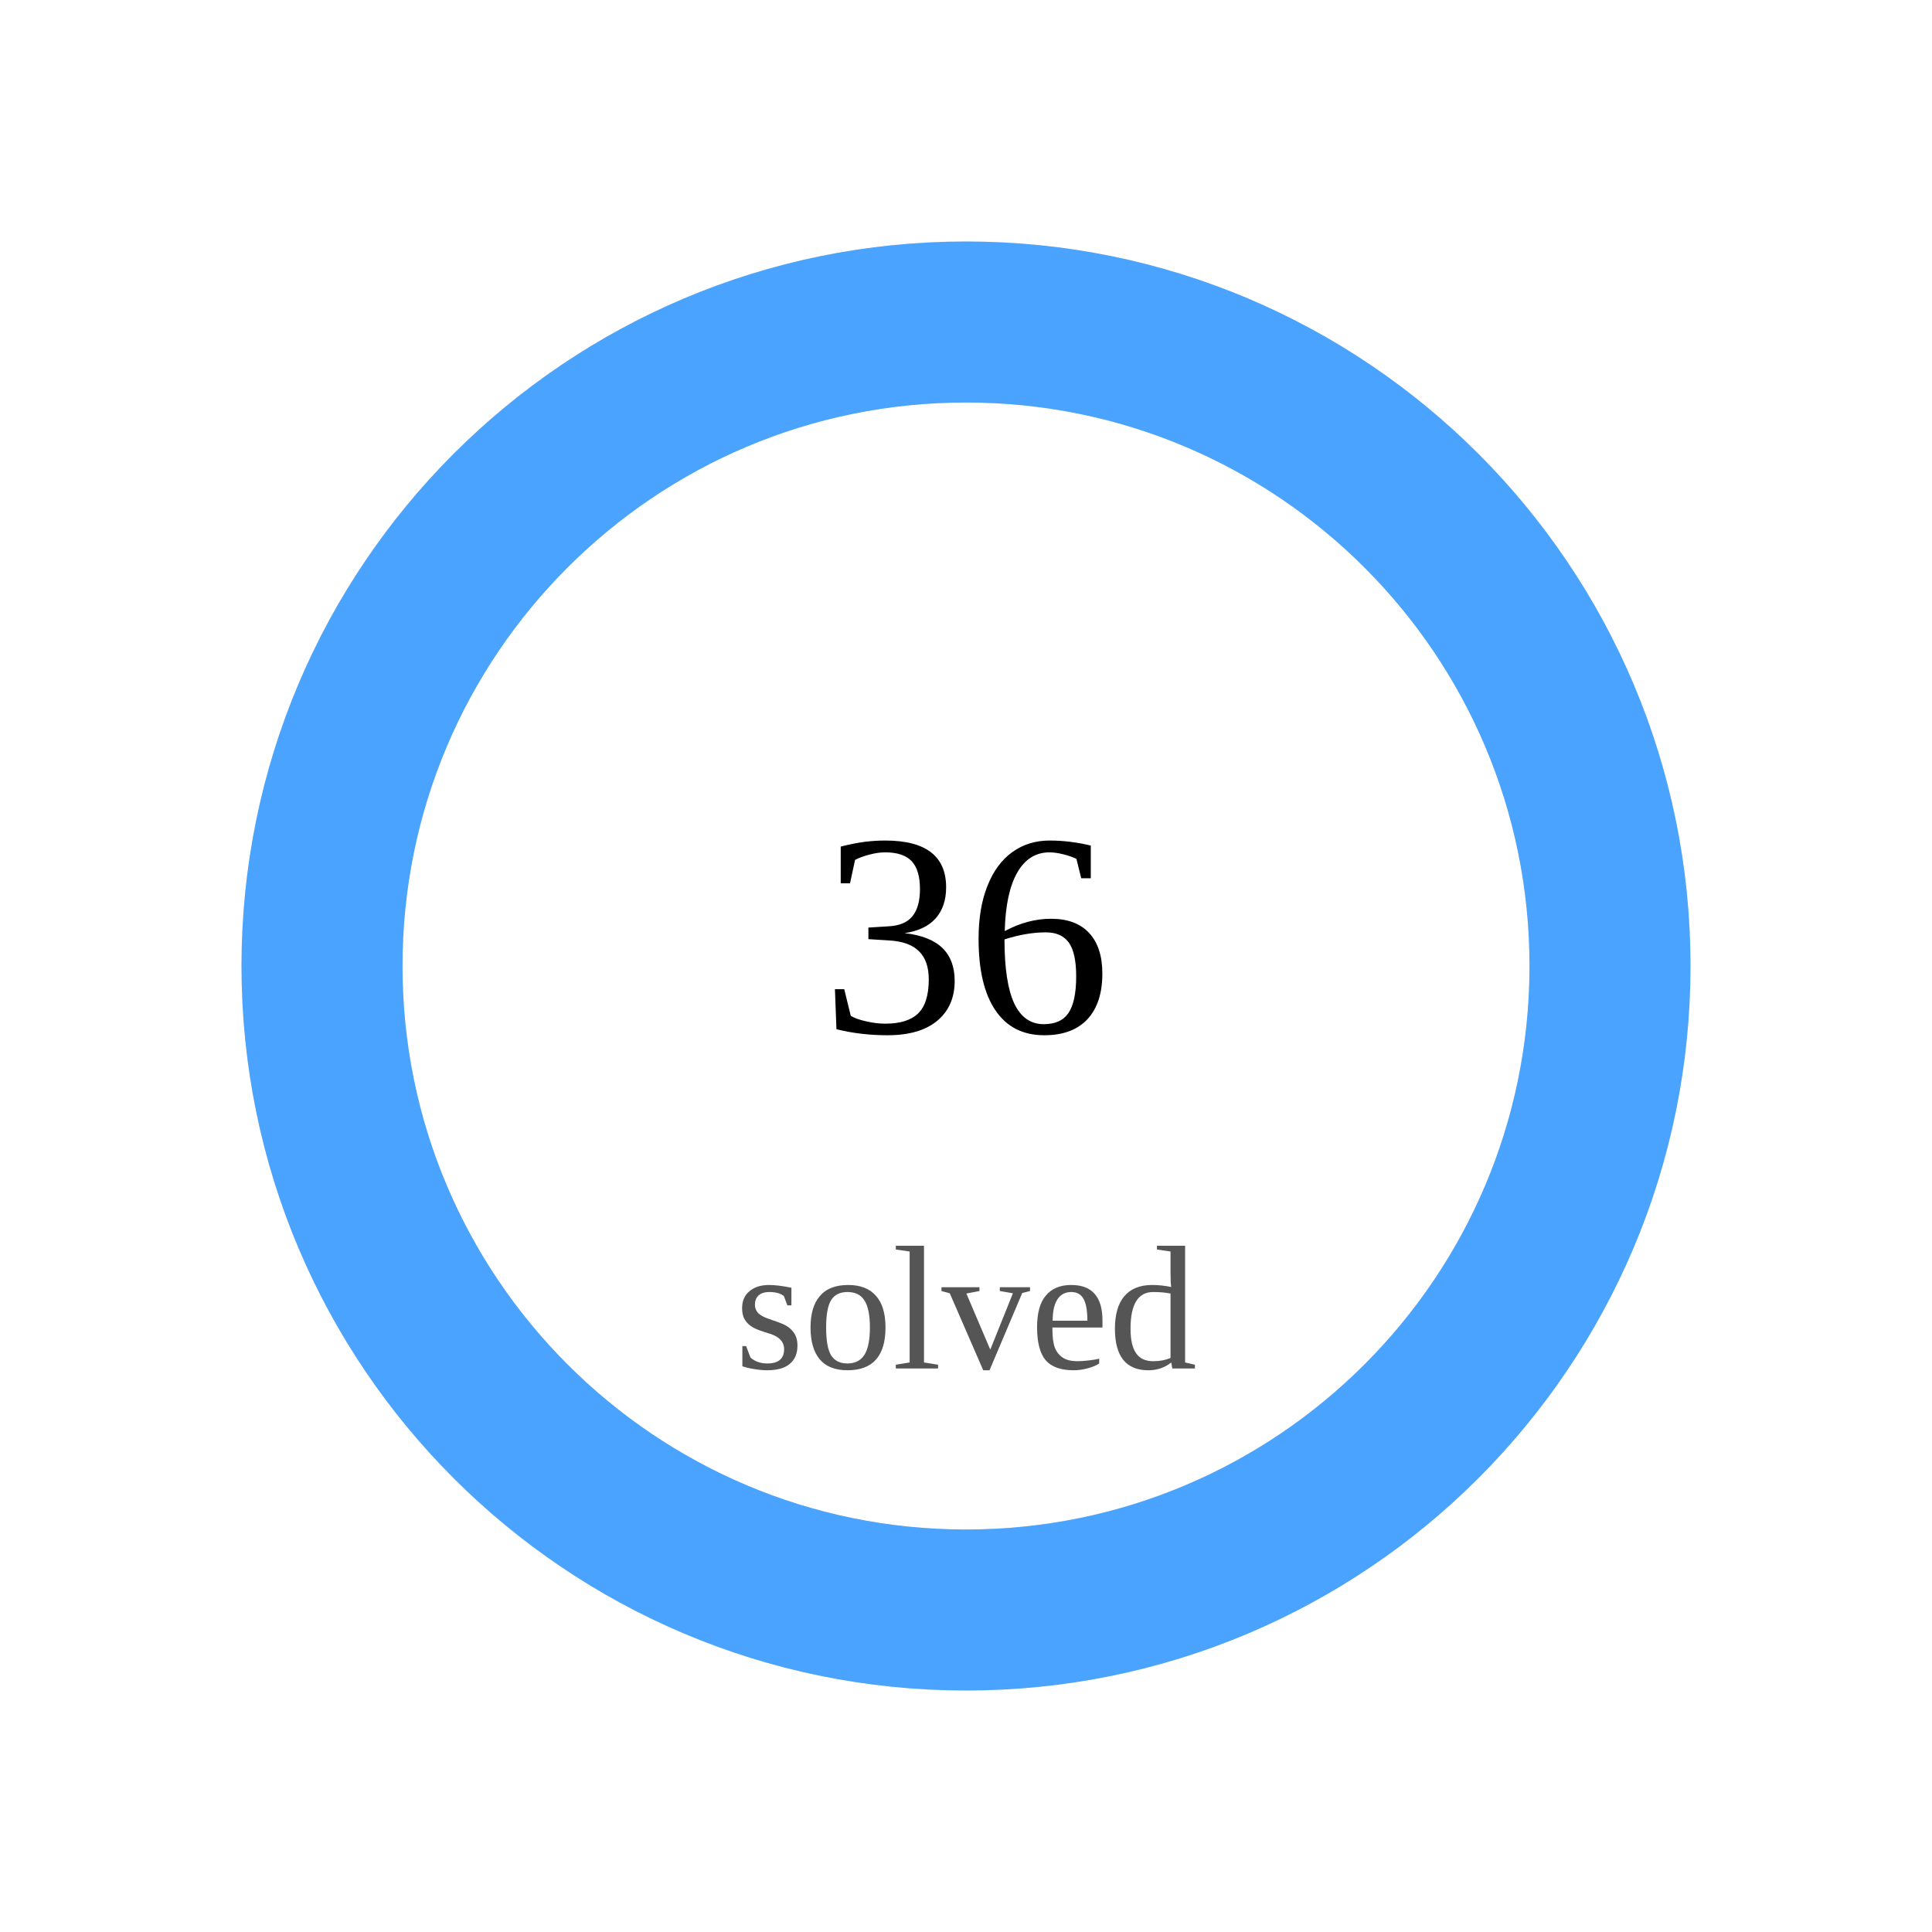
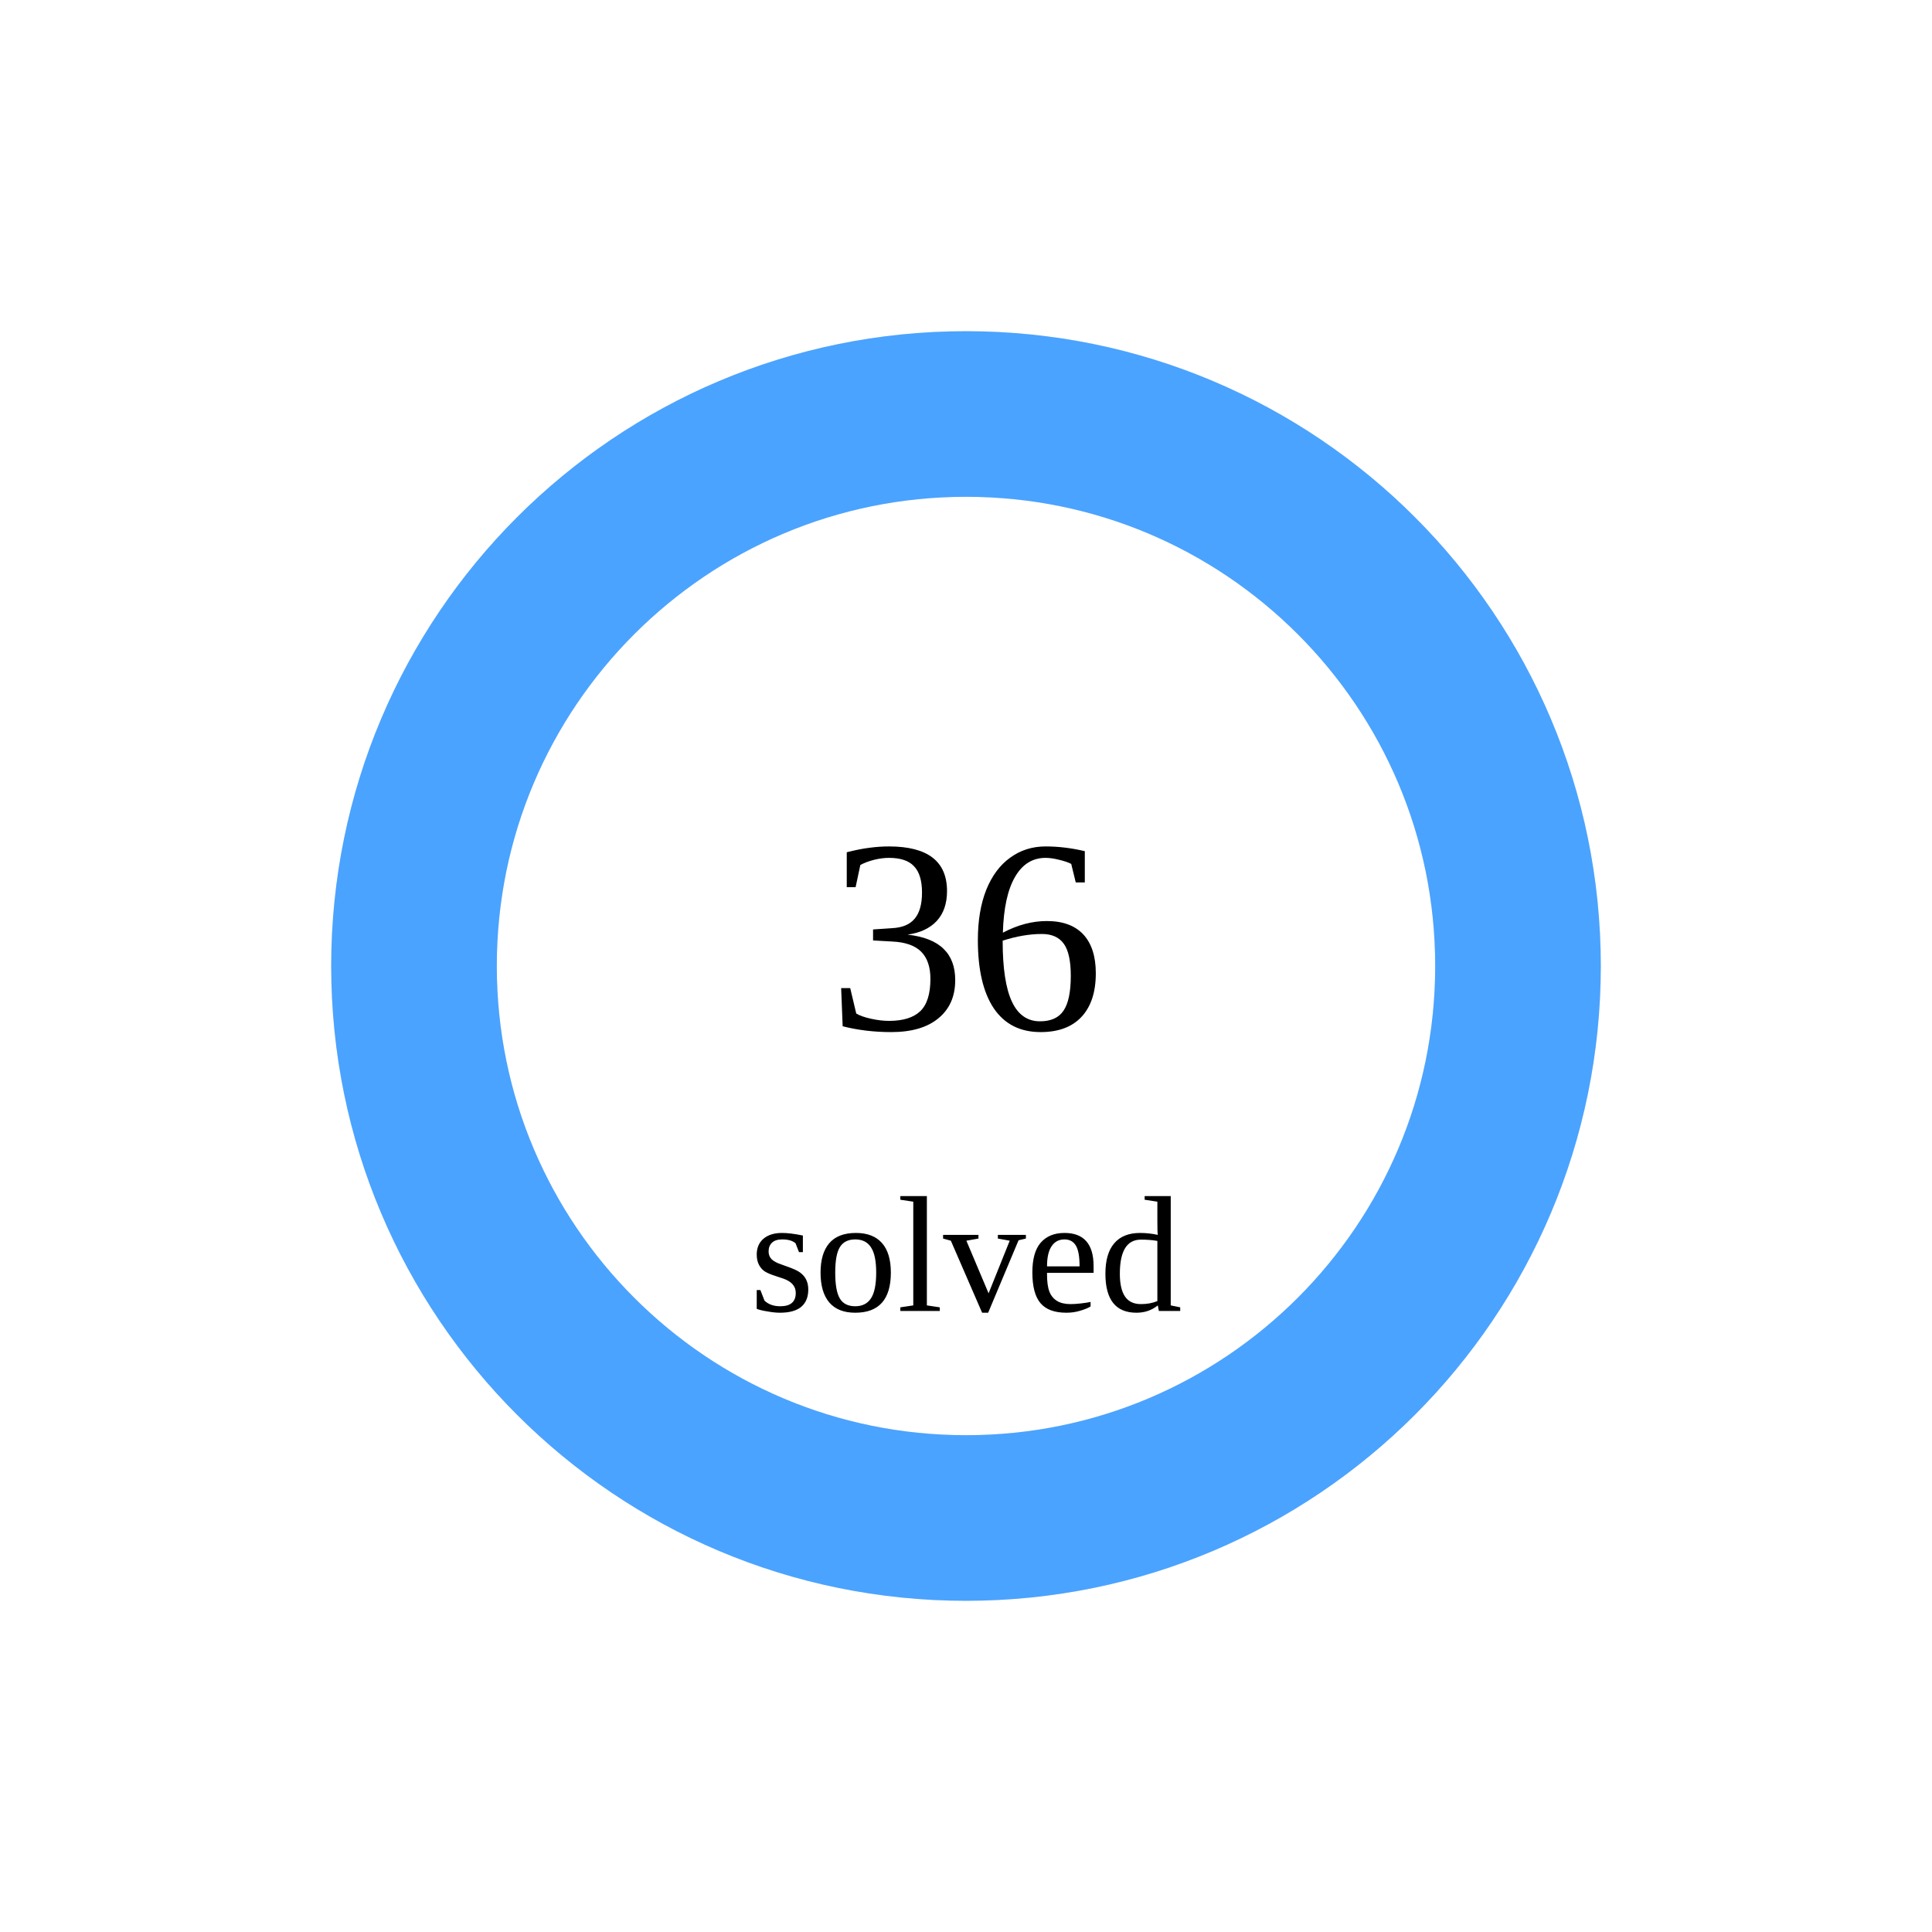
- <svg width="120" height="120">
-   <circle cx="60" cy="60" r="40" stroke="#e6e6e6" stroke-width="10" fill="none" />
-   <circle cx="60" cy="60" r="40" stroke="#4aa3ff" stroke-width="10" fill="none" stroke-dasharray="251.327 0.0" transform="rotate(-90 60 60)" stroke-linecap="round" />
-   <text x="60" y="60" font-size="18" text-anchor="middle" dominant-baseline="middle">36</text>
-   <text x="60" y="85" font-size="11" text-anchor="middle" fill="#555">solved</text>
+ <svg width="140" height="140">
+   <circle cx="70" cy="70" r="40" stroke="#e5e7eb" stroke-width="12" fill="none" />
+   <circle cx="70" cy="70" r="40" stroke="#4aa3ff" stroke-width="12" fill="none" stroke-dasharray="251.327 0.0" transform="rotate(-90 70 70)" stroke-linecap="round" />
+   <text x="70" y="70" font-size="20" text-anchor="middle" dominant-baseline="middle">36</text>
+   <text x="70" y="95" font-size="12" text-anchor="middle">solved</text>
</svg>
